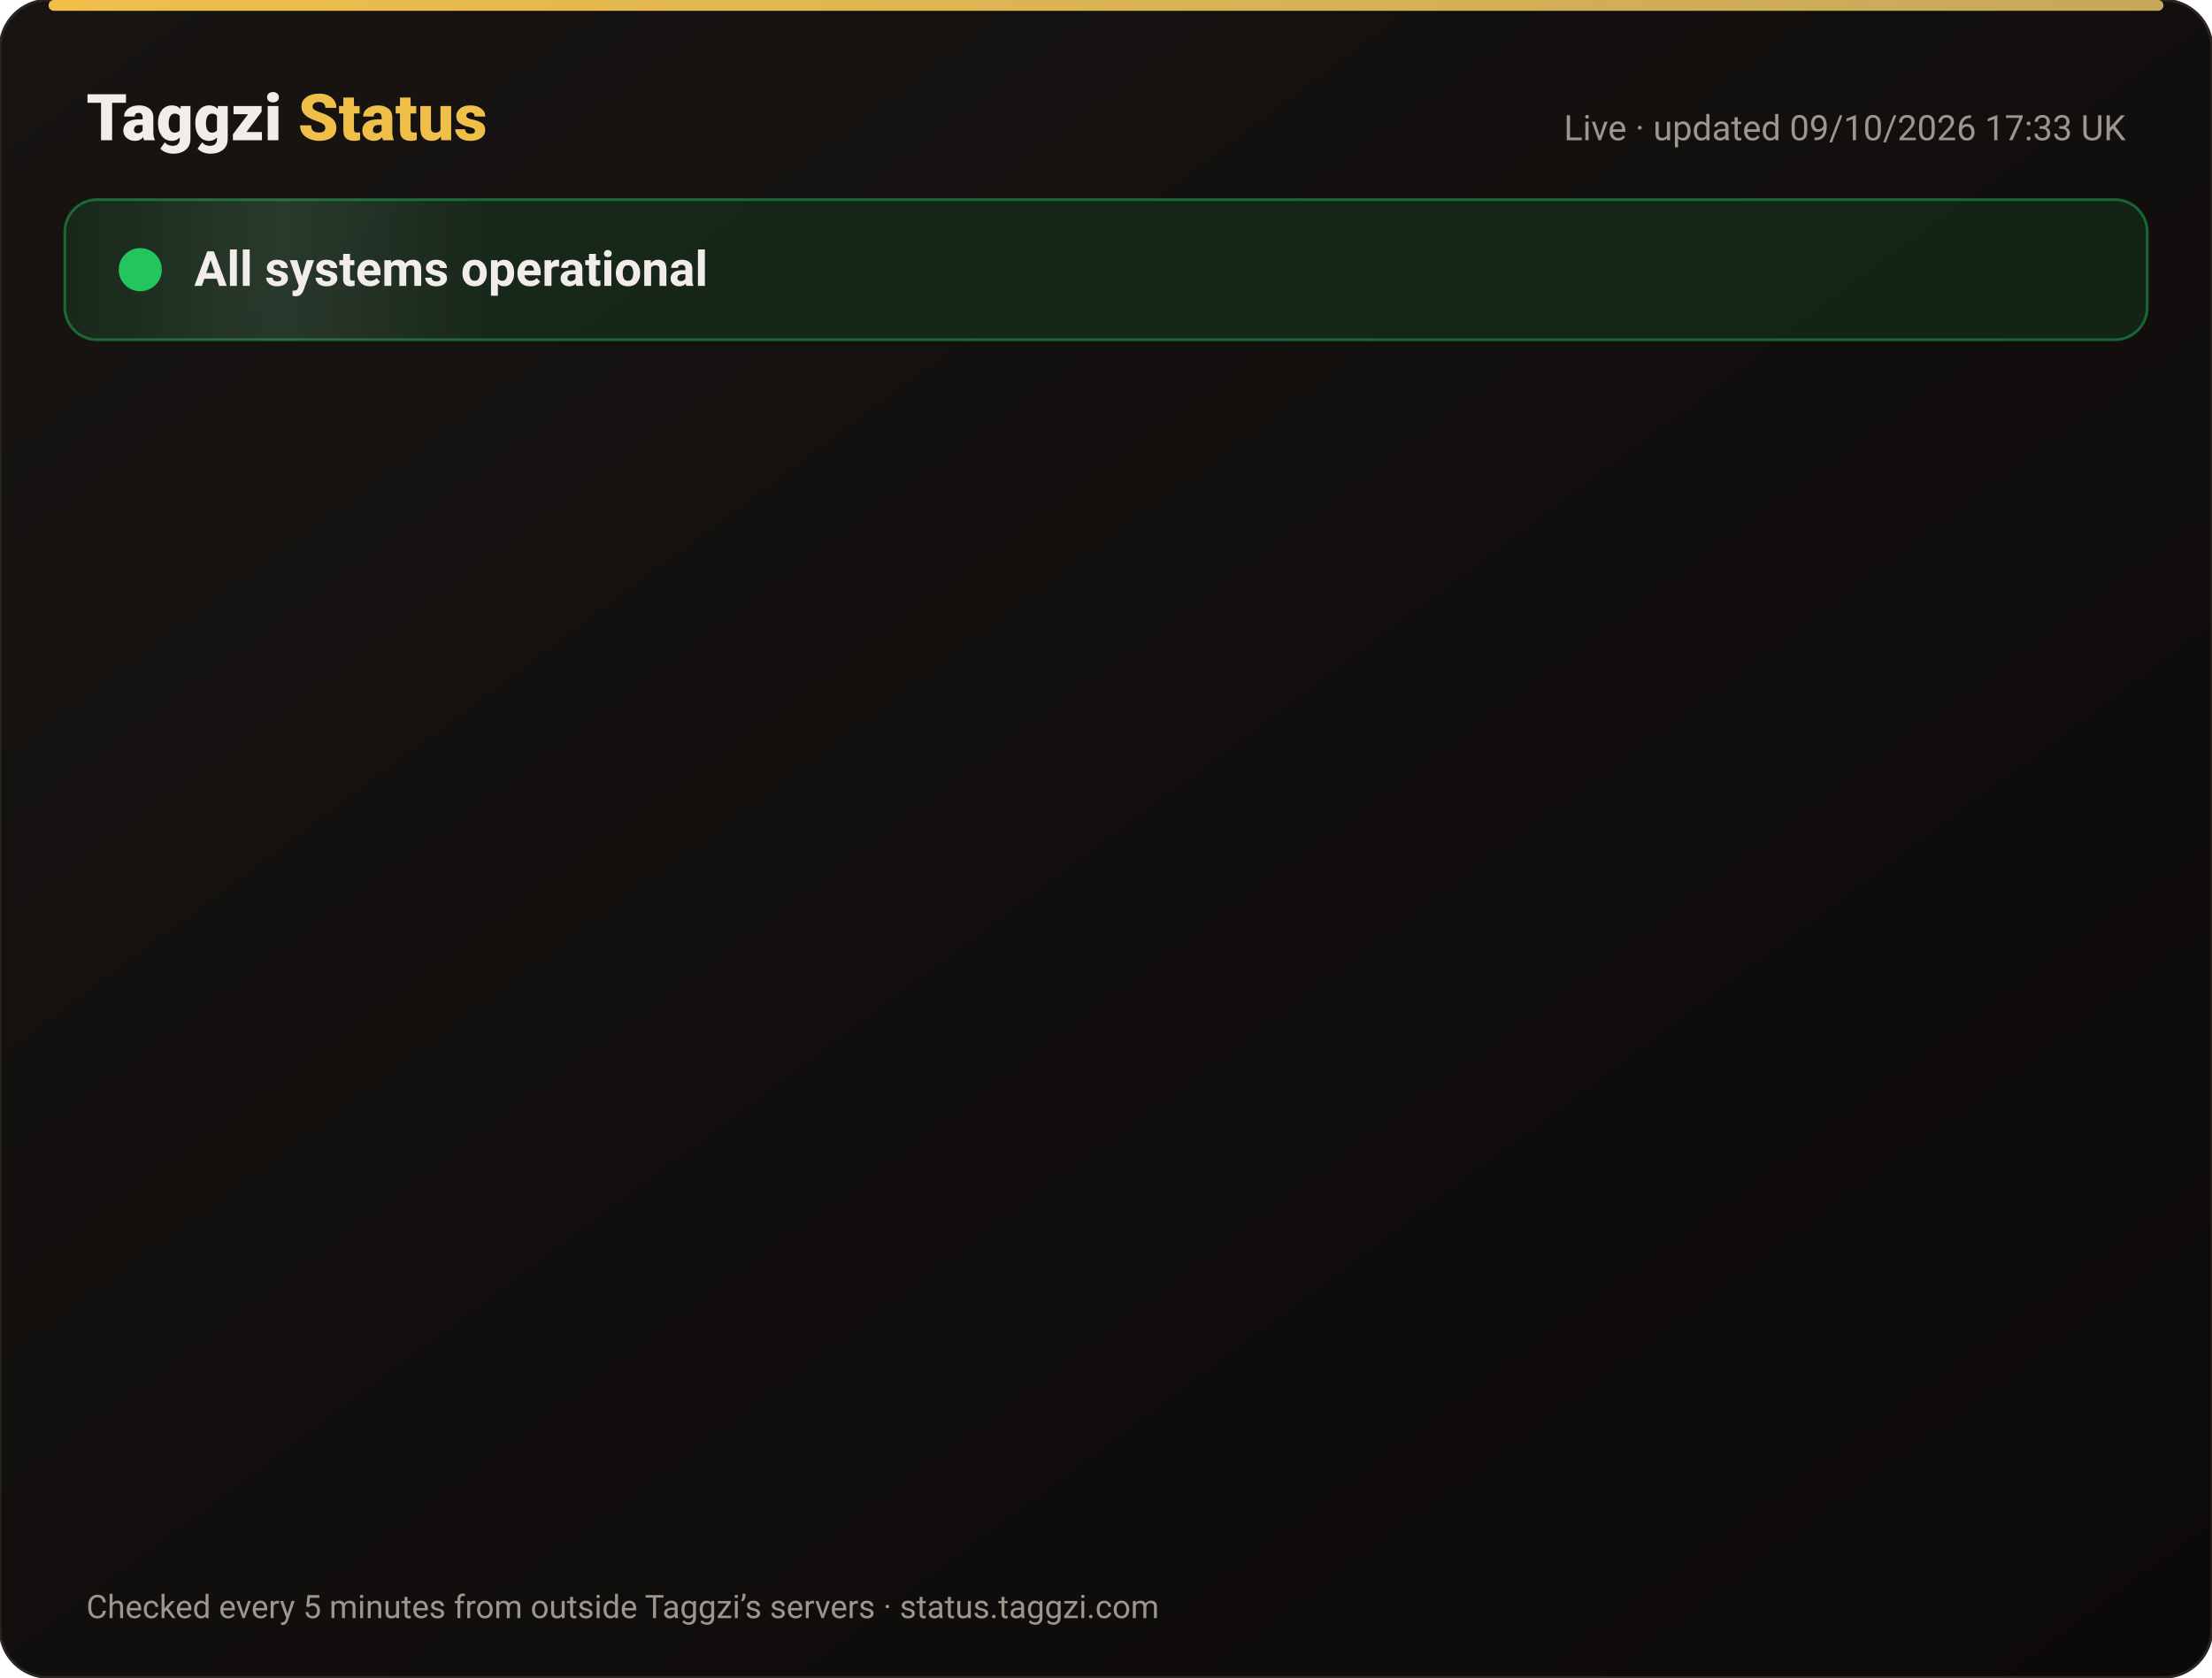
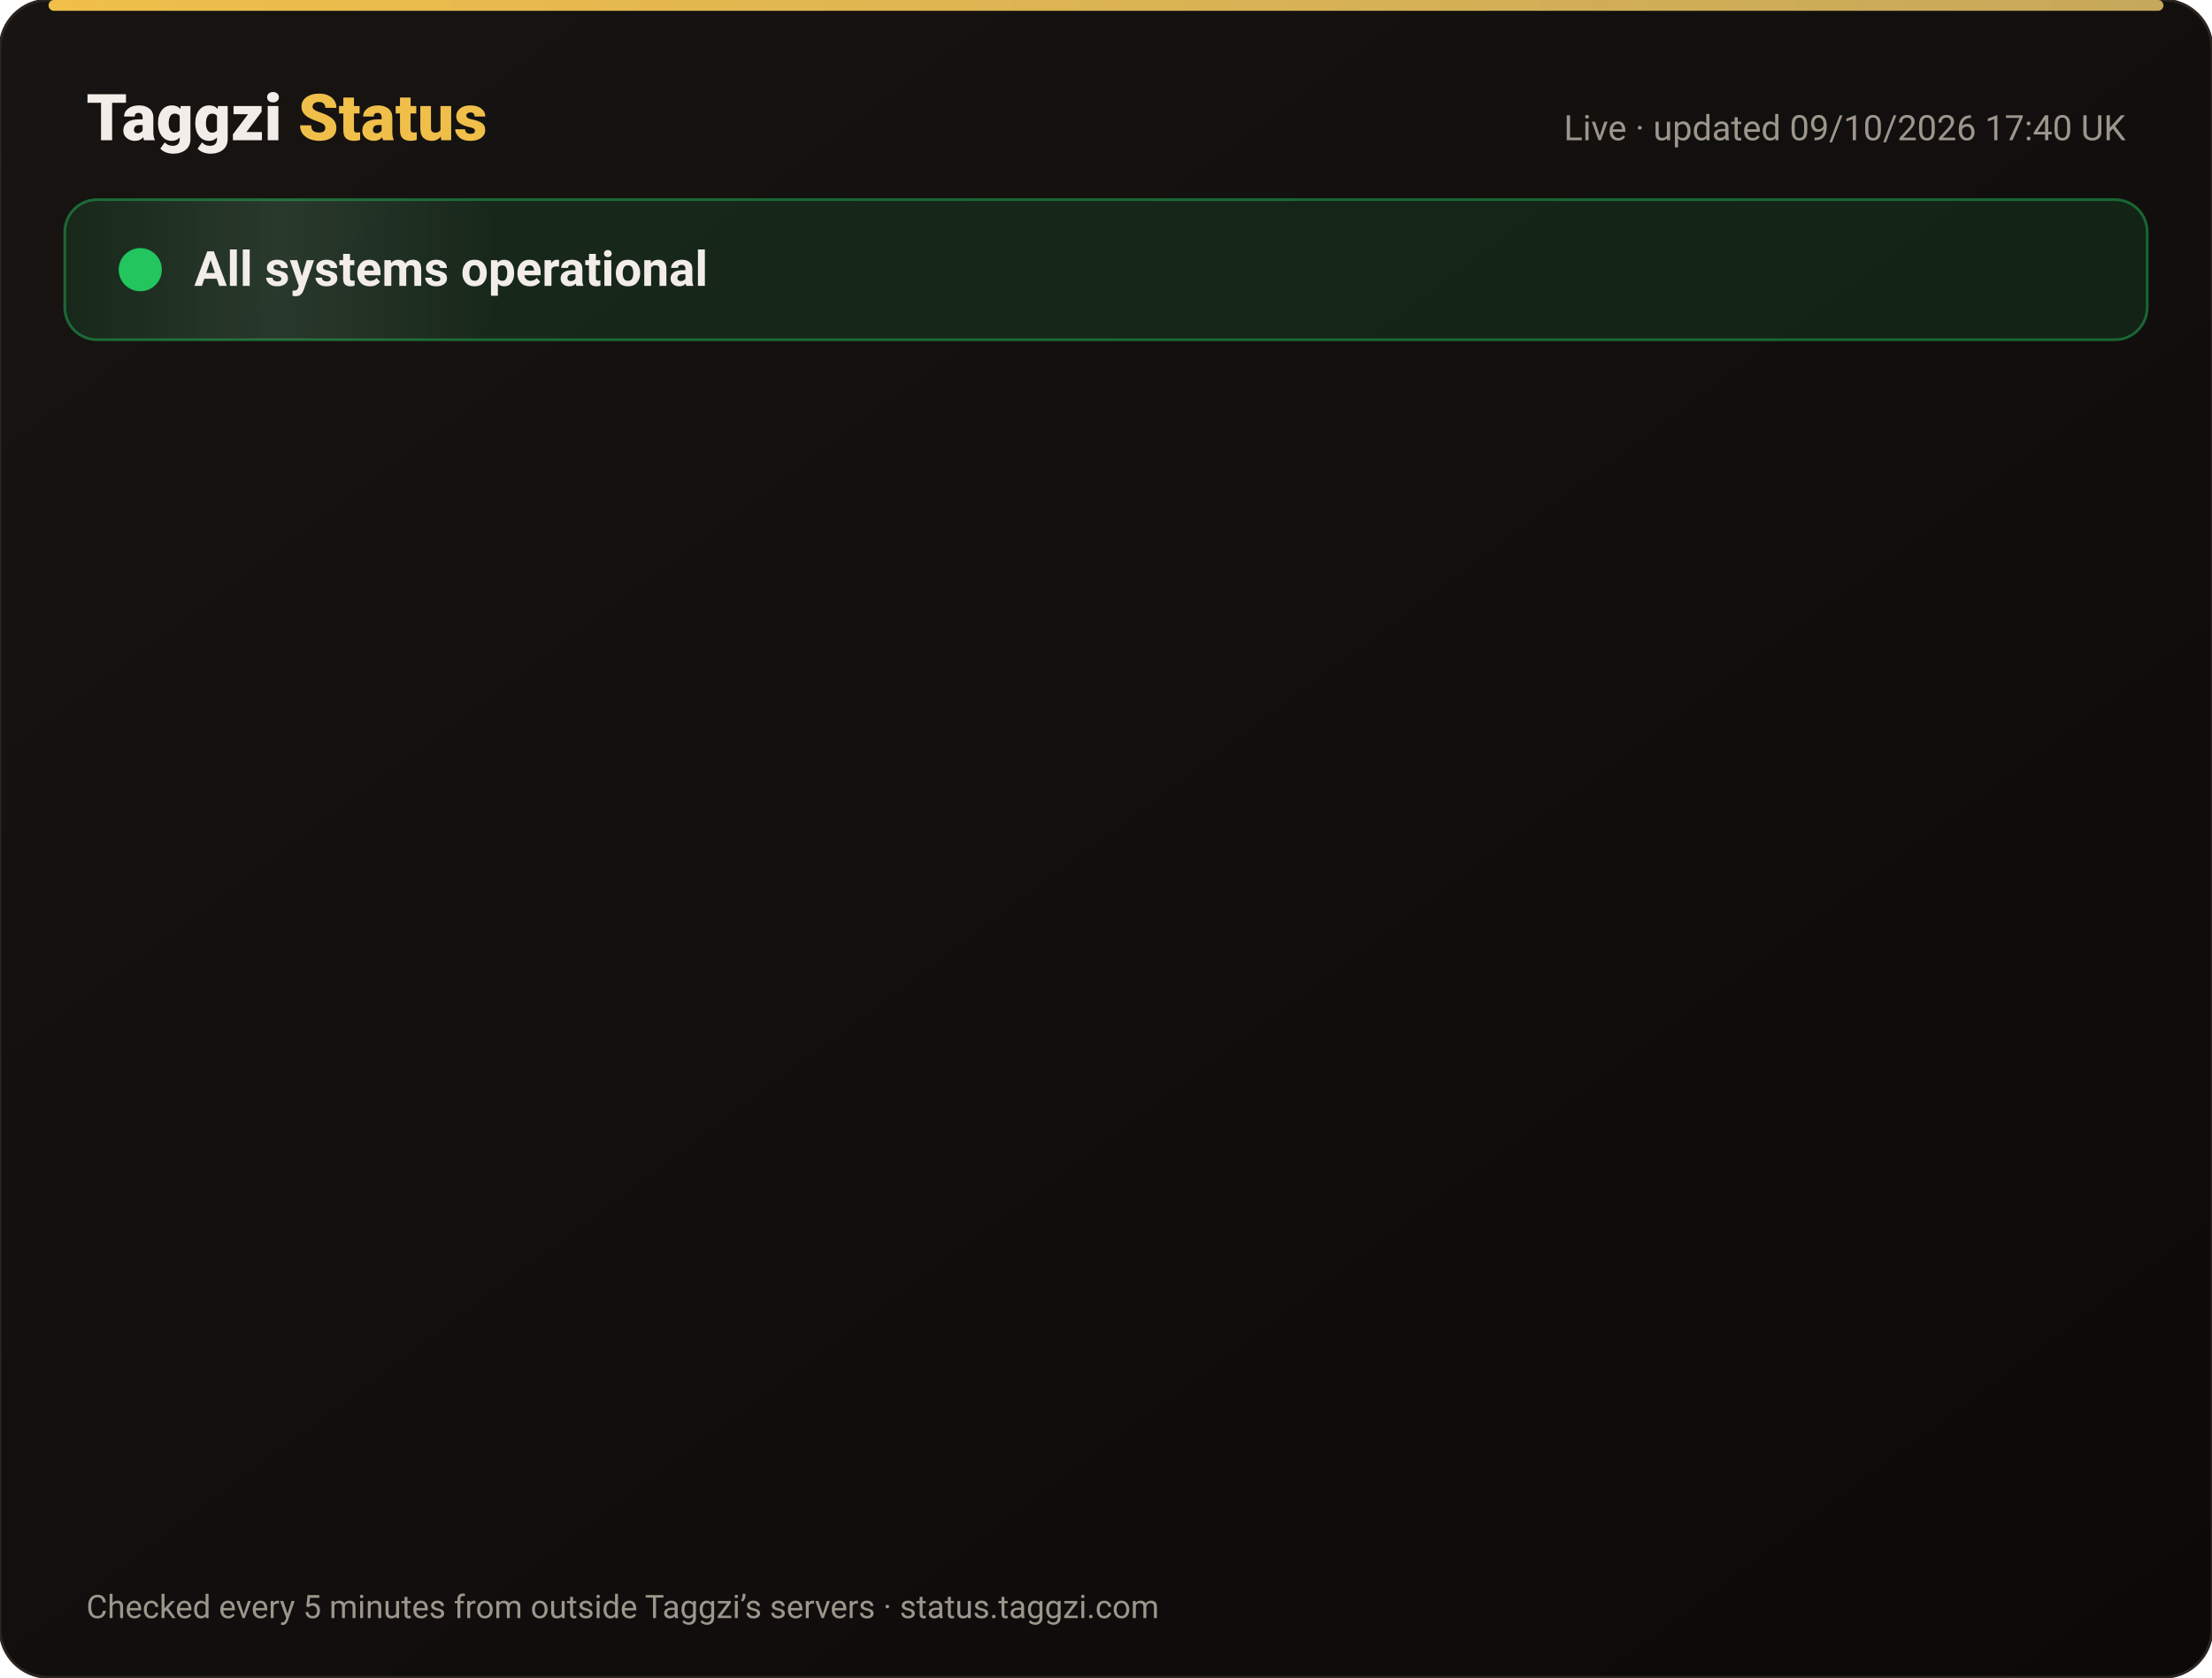
<svg xmlns="http://www.w3.org/2000/svg" width="820" height="622" viewBox="0 0 820 622" font-family="-apple-system,Segoe UI,Roboto,Helvetica,Arial,sans-serif">
  <defs>
    <linearGradient id="bg" x1="0" y1="0" x2="1" y2="1">
      <stop offset="0" stop-color="#171412" />
      <stop offset="1" stop-color="#0C0A09" />
    </linearGradient>
    <linearGradient id="gold" x1="0" x2="1">
      <stop offset="0" stop-color="#F0BF4A" />
      <stop offset="1" stop-color="#c6a85b" />
    </linearGradient>
    <linearGradient id="shine" x1="0" x2="1">
      <stop offset="0" stop-color="#fff" stop-opacity="0" />
      <stop offset=".5" stop-color="#fff" stop-opacity=".08" />
      <stop offset="1" stop-color="#fff" stop-opacity="0" />
    </linearGradient>
  </defs>
  <rect width="820" height="622" rx="18" fill="url(#bg)" stroke="#2a2521" />
  <rect x="18" y="0" width="784" height="4" rx="2" fill="url(#gold)" />
  <text x="32" y="52" font-size="24" font-weight="800" fill="#F2EDE8">Taggzi <tspan fill="#F0BF4A">Status</tspan>
  </text>
-   <text x="788" y="52" font-size="13" fill="#9C968C" text-anchor="end">Live · updated 09/10/2026 17:33 UK</text>
+   <text x="788" y="52" font-size="13" fill="#9C968C" text-anchor="end">Live · updated 09/10/2026 17:40 UK</text>
  <rect x="24" y="74" width="772" height="52" rx="12" fill="#22c55e" fill-opacity=".12" stroke="#22c55e" stroke-opacity=".45" />
  <rect x="24" y="74" width="160" height="52" rx="12" fill="url(#shine)">
    <animate attributeName="x" from="-160" to="820" dur="4s" repeatCount="indefinite" />
  </rect>
  <circle cx="52" cy="100" r="7" fill="#22c55e" />
  <circle cx="52" cy="100" r="7" fill="none" stroke="#22c55e" stroke-width="2">
    <animate attributeName="r" values="7;15;7" dur="2s" repeatCount="indefinite" />
    <animate attributeName="opacity" values=".9;0;.9" dur="2s" repeatCount="indefinite" />
  </circle>
  <text x="72" y="106" font-size="18" font-weight="700" fill="#F2EDE8">All systems operational</text>
  <g opacity="0">
    <animate attributeName="opacity" from="0" to="1" begin="0.00s" dur=".6s" fill="freeze" />
    <line x1="32" y1="188" x2="788" y2="188" stroke="#2a2521" />
    <circle cx="44" cy="166" r="6" fill="#22c55e">
      <animate attributeName="opacity" values="1;.45;1" dur="2.4s" begin="0.00s" repeatCount="indefinite" />
    </circle>
    <text x="62" y="171" font-size="15" font-weight="650" fill="#F2EDE8">Website</text>
    <text x="630" y="171" font-size="13" fill="#9C968C" text-anchor="end">100.00% uptime</text>
    <rect x="648" y="154" width="140" height="24" rx="12" fill="#22c55e" fill-opacity=".14" stroke="#22c55e" stroke-opacity=".5" />
    <text x="718" y="171" font-size="12" font-weight="700" fill="#22c55e" text-anchor="middle">Operational</text>
  </g>
  <g opacity="0">
    <animate attributeName="opacity" from="0" to="1" begin="0.15s" dur=".6s" fill="freeze" />
    <line x1="32" y1="234" x2="788" y2="234" stroke="#2a2521" />
    <circle cx="44" cy="212" r="6" fill="#22c55e">
      <animate attributeName="opacity" values="1;.45;1" dur="2.4s" begin="0.15s" repeatCount="indefinite" />
    </circle>
    <text x="62" y="217" font-size="15" font-weight="650" fill="#F2EDE8">Tag scans</text>
    <text x="630" y="217" font-size="13" fill="#9C968C" text-anchor="end">100.00% uptime</text>
    <rect x="648" y="200" width="140" height="24" rx="12" fill="#22c55e" fill-opacity=".14" stroke="#22c55e" stroke-opacity=".5" />
    <text x="718" y="217" font-size="12" font-weight="700" fill="#22c55e" text-anchor="middle">Operational</text>
  </g>
  <g opacity="0">
    <animate attributeName="opacity" from="0" to="1" begin="0.30s" dur=".6s" fill="freeze" />
    <line x1="32" y1="280" x2="788" y2="280" stroke="#2a2521" />
    <circle cx="44" cy="258" r="6" fill="#22c55e">
      <animate attributeName="opacity" values="1;.45;1" dur="2.4s" begin="0.30s" repeatCount="indefinite" />
    </circle>
    <text x="62" y="263" font-size="15" font-weight="650" fill="#F2EDE8">Manual tag lookup</text>
    <text x="630" y="263" font-size="13" fill="#9C968C" text-anchor="end">100.00% uptime</text>
    <rect x="648" y="246" width="140" height="24" rx="12" fill="#22c55e" fill-opacity=".14" stroke="#22c55e" stroke-opacity=".5" />
    <text x="718" y="263" font-size="12" font-weight="700" fill="#22c55e" text-anchor="middle">Operational</text>
  </g>
  <g opacity="0">
    <animate attributeName="opacity" from="0" to="1" begin="0.45s" dur=".6s" fill="freeze" />
    <line x1="32" y1="326" x2="788" y2="326" stroke="#2a2521" />
    <circle cx="44" cy="304" r="6" fill="#22c55e">
      <animate attributeName="opacity" values="1;.45;1" dur="2.4s" begin="0.45s" repeatCount="indefinite" />
    </circle>
    <text x="62" y="309" font-size="15" font-weight="650" fill="#F2EDE8">App &amp; login</text>
    <text x="630" y="309" font-size="13" fill="#9C968C" text-anchor="end">100.00% uptime</text>
    <rect x="648" y="292" width="140" height="24" rx="12" fill="#22c55e" fill-opacity=".14" stroke="#22c55e" stroke-opacity=".5" />
    <text x="718" y="309" font-size="12" font-weight="700" fill="#22c55e" text-anchor="middle">Operational</text>
  </g>
  <g opacity="0">
    <animate attributeName="opacity" from="0" to="1" begin="0.60s" dur=".6s" fill="freeze" />
    <line x1="32" y1="372" x2="788" y2="372" stroke="#2a2521" />
    <circle cx="44" cy="350" r="6" fill="#22c55e">
      <animate attributeName="opacity" values="1;.45;1" dur="2.4s" begin="0.60s" repeatCount="indefinite" />
    </circle>
    <text x="62" y="355" font-size="15" font-weight="650" fill="#F2EDE8">Community alerts</text>
    <text x="630" y="355" font-size="13" fill="#9C968C" text-anchor="end">100.00% uptime</text>
    <rect x="648" y="338" width="140" height="24" rx="12" fill="#22c55e" fill-opacity=".14" stroke="#22c55e" stroke-opacity=".5" />
    <text x="718" y="355" font-size="12" font-weight="700" fill="#22c55e" text-anchor="middle">Operational</text>
  </g>
  <g opacity="0">
    <animate attributeName="opacity" from="0" to="1" begin="0.75s" dur=".6s" fill="freeze" />
    <line x1="32" y1="418" x2="788" y2="418" stroke="#2a2521" />
    <circle cx="44" cy="396" r="6" fill="#22c55e">
      <animate attributeName="opacity" values="1;.45;1" dur="2.4s" begin="0.75s" repeatCount="indefinite" />
    </circle>
    <text x="62" y="401" font-size="15" font-weight="650" fill="#F2EDE8">Private calling</text>
    <text x="630" y="401" font-size="13" fill="#9C968C" text-anchor="end">100.00% uptime</text>
    <rect x="648" y="384" width="140" height="24" rx="12" fill="#22c55e" fill-opacity=".14" stroke="#22c55e" stroke-opacity=".5" />
    <text x="718" y="401" font-size="12" font-weight="700" fill="#22c55e" text-anchor="middle">Operational</text>
  </g>
  <g opacity="0">
    <animate attributeName="opacity" from="0" to="1" begin="0.90s" dur=".6s" fill="freeze" />
    <line x1="32" y1="464" x2="788" y2="464" stroke="#2a2521" />
    <circle cx="44" cy="442" r="6" fill="#22c55e">
      <animate attributeName="opacity" values="1;.45;1" dur="2.4s" begin="0.90s" repeatCount="indefinite" />
    </circle>
    <text x="62" y="447" font-size="15" font-weight="650" fill="#F2EDE8">Payments</text>
    <text x="630" y="447" font-size="13" fill="#9C968C" text-anchor="end">100.00% uptime</text>
    <rect x="648" y="430" width="140" height="24" rx="12" fill="#22c55e" fill-opacity=".14" stroke="#22c55e" stroke-opacity=".5" />
    <text x="718" y="447" font-size="12" font-weight="700" fill="#22c55e" text-anchor="middle">Operational</text>
  </g>
  <g opacity="0">
    <animate attributeName="opacity" from="0" to="1" begin="1.05s" dur=".6s" fill="freeze" />
    <line x1="32" y1="510" x2="788" y2="510" stroke="#2a2521" />
    <circle cx="44" cy="488" r="6" fill="#22c55e">
      <animate attributeName="opacity" values="1;.45;1" dur="2.4s" begin="1.05s" repeatCount="indefinite" />
    </circle>
    <text x="62" y="493" font-size="15" font-weight="650" fill="#F2EDE8">Email &amp; support</text>
    <text x="630" y="493" font-size="13" fill="#9C968C" text-anchor="end">100.00% uptime</text>
    <rect x="648" y="476" width="140" height="24" rx="12" fill="#22c55e" fill-opacity=".14" stroke="#22c55e" stroke-opacity=".5" />
    <text x="718" y="493" font-size="12" font-weight="700" fill="#22c55e" text-anchor="middle">Operational</text>
  </g>
  <g opacity="0">
    <animate attributeName="opacity" from="0" to="1" begin="1.20s" dur=".6s" fill="freeze" />
    <line x1="32" y1="556" x2="788" y2="556" stroke="#2a2521" />
    <circle cx="44" cy="534" r="6" fill="#22c55e">
      <animate attributeName="opacity" values="1;.45;1" dur="2.4s" begin="1.20s" repeatCount="indefinite" />
    </circle>
    <text x="62" y="539" font-size="15" font-weight="650" fill="#F2EDE8">Secure connection (SSL)</text>
    <text x="630" y="539" font-size="13" fill="#9C968C" text-anchor="end">100.00% uptime</text>
    <rect x="648" y="522" width="140" height="24" rx="12" fill="#22c55e" fill-opacity=".14" stroke="#22c55e" stroke-opacity=".5" />
    <text x="718" y="539" font-size="12" font-weight="700" fill="#22c55e" text-anchor="middle">Operational</text>
  </g>
  <text x="32" y="600" font-size="12" fill="#9C968C">Checked every 5 minutes from outside Taggzi’s servers · status.taggzi.com</text>
</svg>
